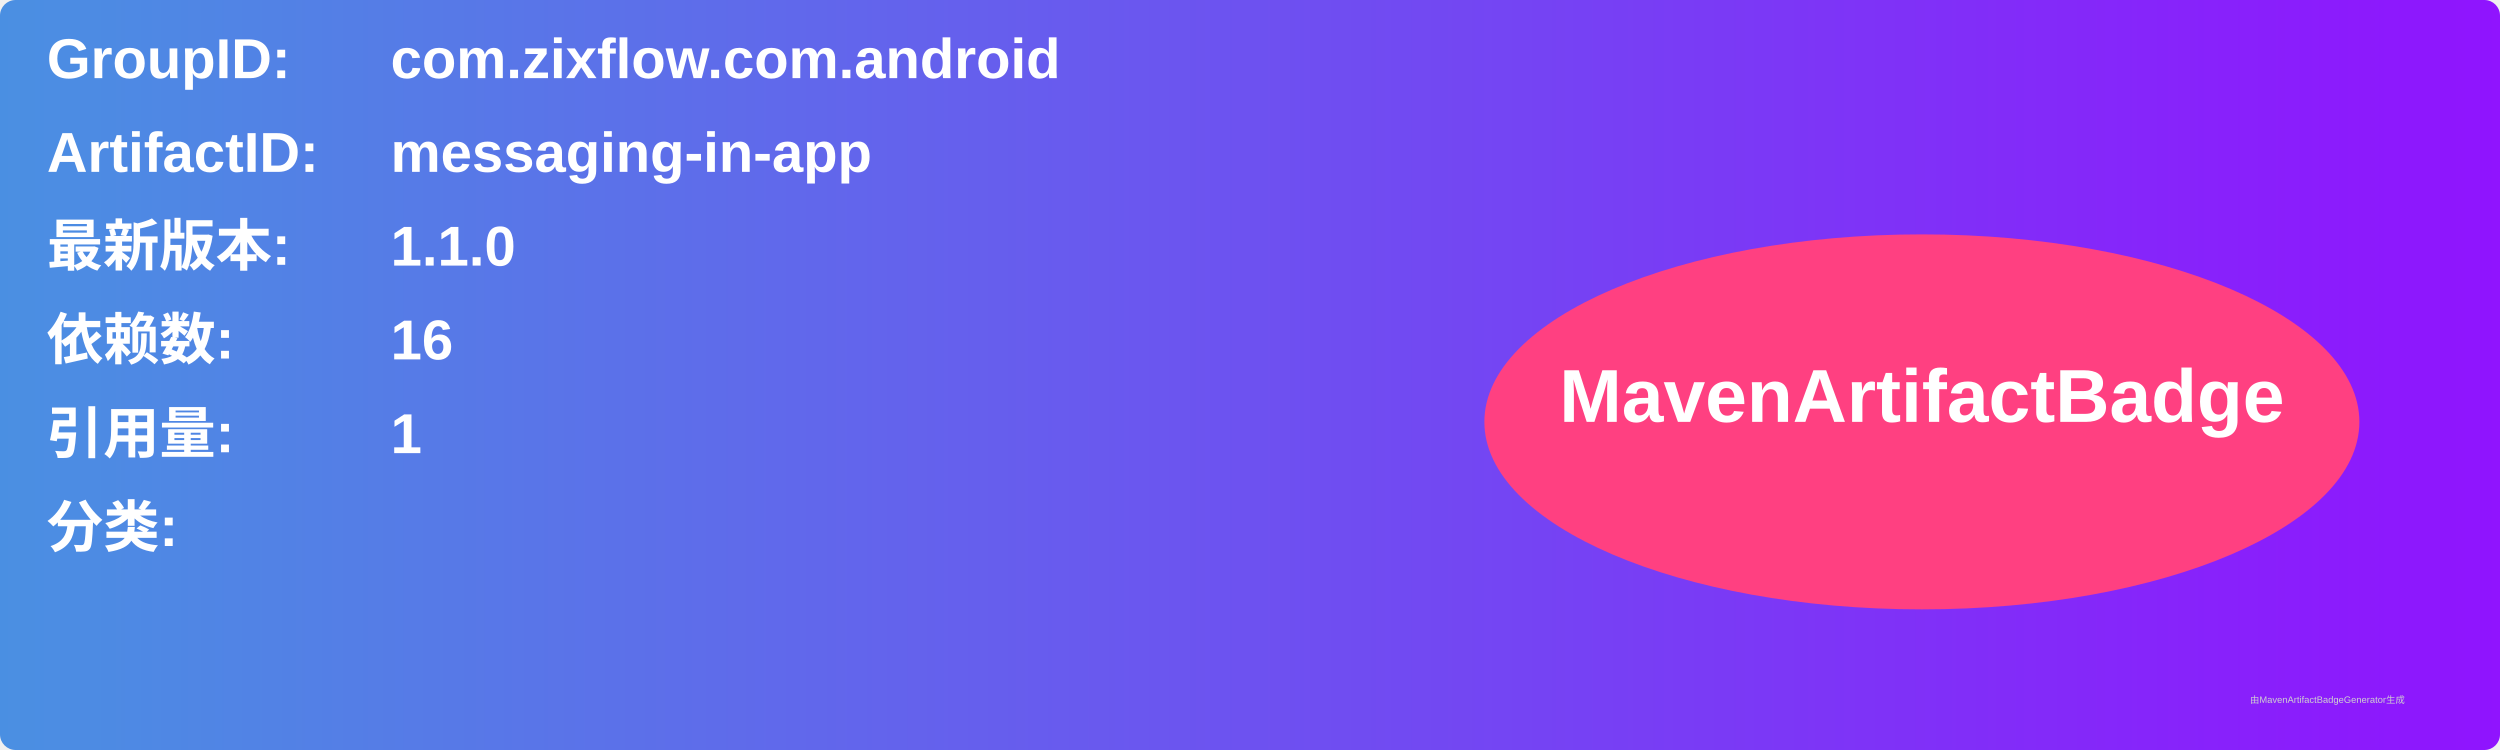
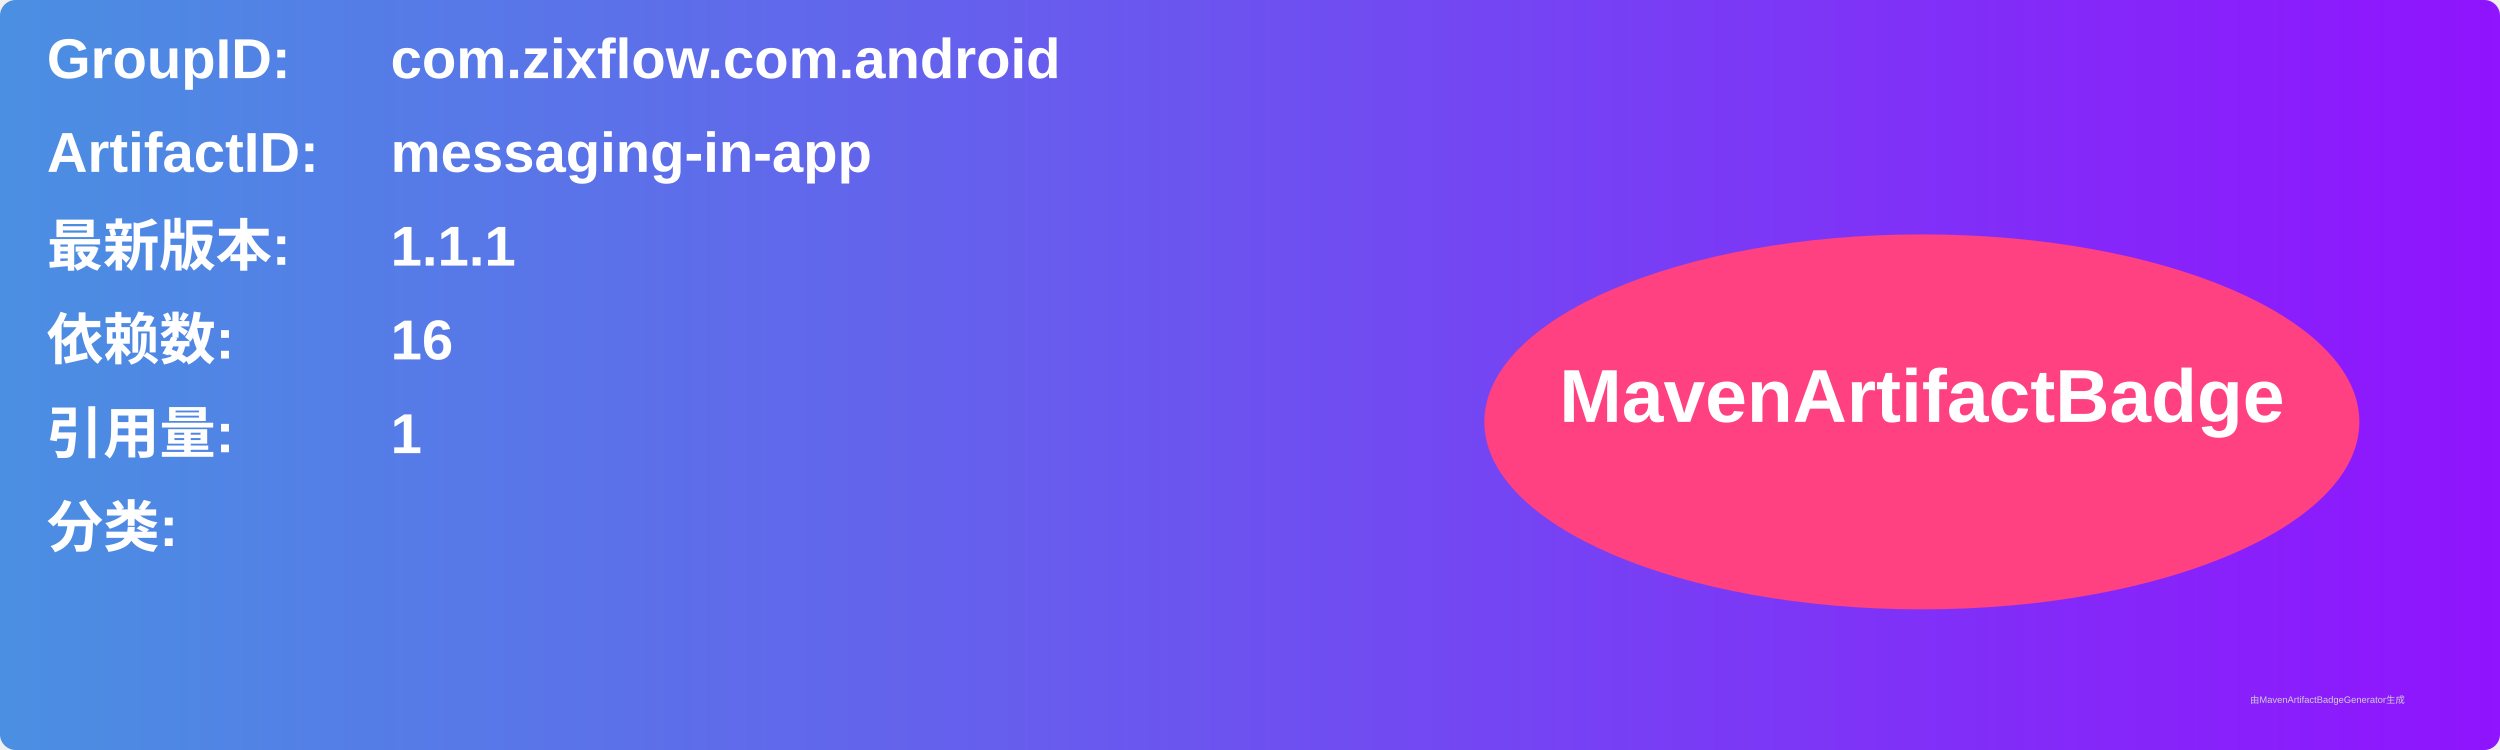
<svg xmlns="http://www.w3.org/2000/svg" width="800" height="240" viewBox="0 0 800 240">
  <linearGradient id="grad" x1="0%" y1="0%" x2="100%" y2="0%">
    <stop offset="0%" stop-color="#4a90e2" />
    <stop offset="100%" stop-color="#9013fe" />
  </linearGradient>
  <rect width="100%" height="100%" rx="5" ry="5" fill="url(#grad)" />
  <g transform="translate(15, 15)">
    <text x="0" y="10" font-family="Arial" font-size="18" fill="white" font-weight="bold" width="260">GroupID:</text>
    <text x="110" y="10" font-family="Arial" font-size="18" fill="white" font-weight="bold" width="460">com.zixflow.com.android</text>
    <text x="0" y="40" font-family="Arial" font-size="18" fill="white" font-weight="bold" width="260">ArtifactID:</text>
    <text x="110" y="40" font-family="Arial" font-size="18" fill="white" font-weight="bold" width="460">messaging-in-app</text>
    <text x="0" y="70" font-family="Arial" font-size="18" fill="white" font-weight="bold">最新版本:</text>
    <text x="110" y="70" font-family="Arial" font-size="18" fill="white" font-weight="bold">
-       <tspan font-weight="bold">1.1.0</tspan>
+       <tspan font-weight="bold">1.1.1</tspan>
    </text>
    <text x="0" y="100" font-family="Arial" font-size="18" fill="white" font-weight="bold">依赖数: </text>
    <text x="110" y="100" font-family="Arial" font-size="18" fill="white">
      <tspan font-weight="bold">16</tspan>
    </text>
    <text x="0" y="130" font-family="Arial" font-size="18" fill="white" font-weight="bold">引用量: </text>
    <text x="110" y="130" font-family="Arial" font-size="18" fill="white">
      <tspan font-weight="bold">1</tspan>
    </text>
    <text x="0" y="160" font-family="Arial" font-size="18" fill="white" font-weight="bold">分类:</text>
    <text x="10" y="190" font-family="Arial" font-size="10" fill="white">
      <tspan font-weight="bold" />
    </text>
    <ellipse cx="600" cy="120" rx="140" ry="60" fill="#ff4081" />
    <text x="600" y="120" text-anchor="middle" font-family="Arial" font-size="24" fill="white" font-weight="bold">MavenArtifactBadge</text>
  </g>
  <text x="720" y="225" font-family="Arial" font-size="3" fill="#d0d0d0">由MavenArtifactBadgeGenerator生成</text>
</svg>
